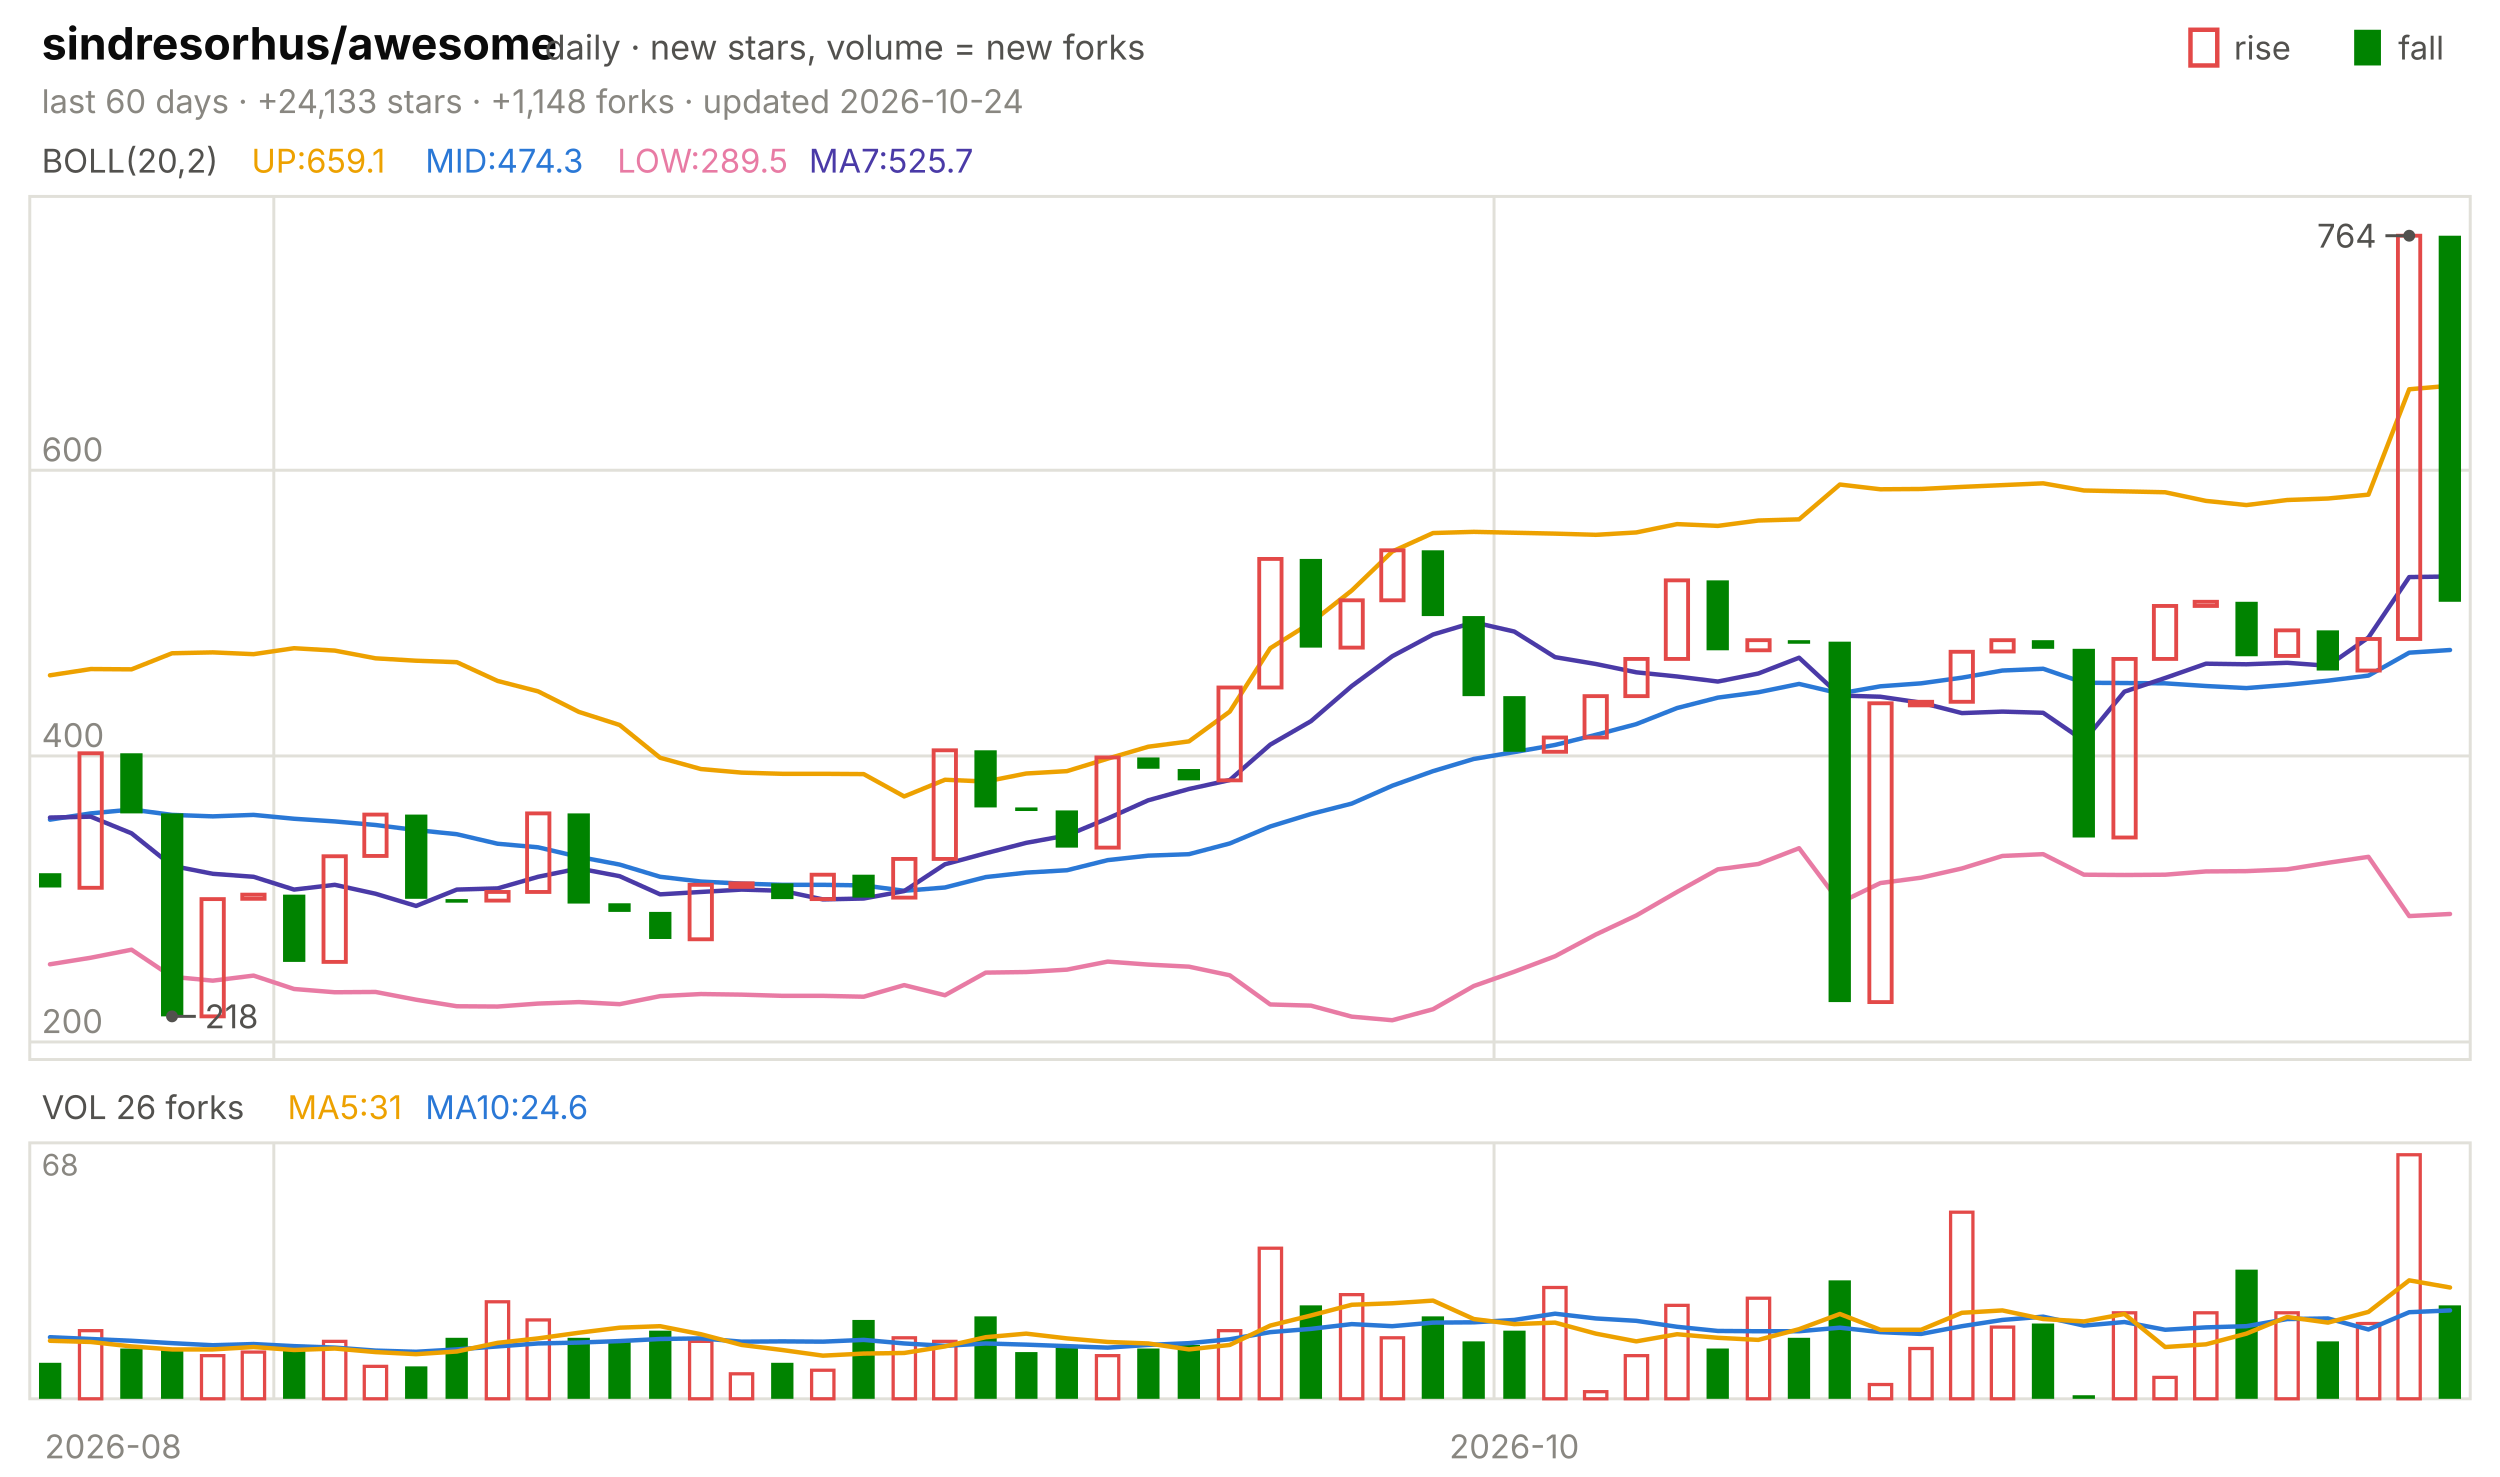
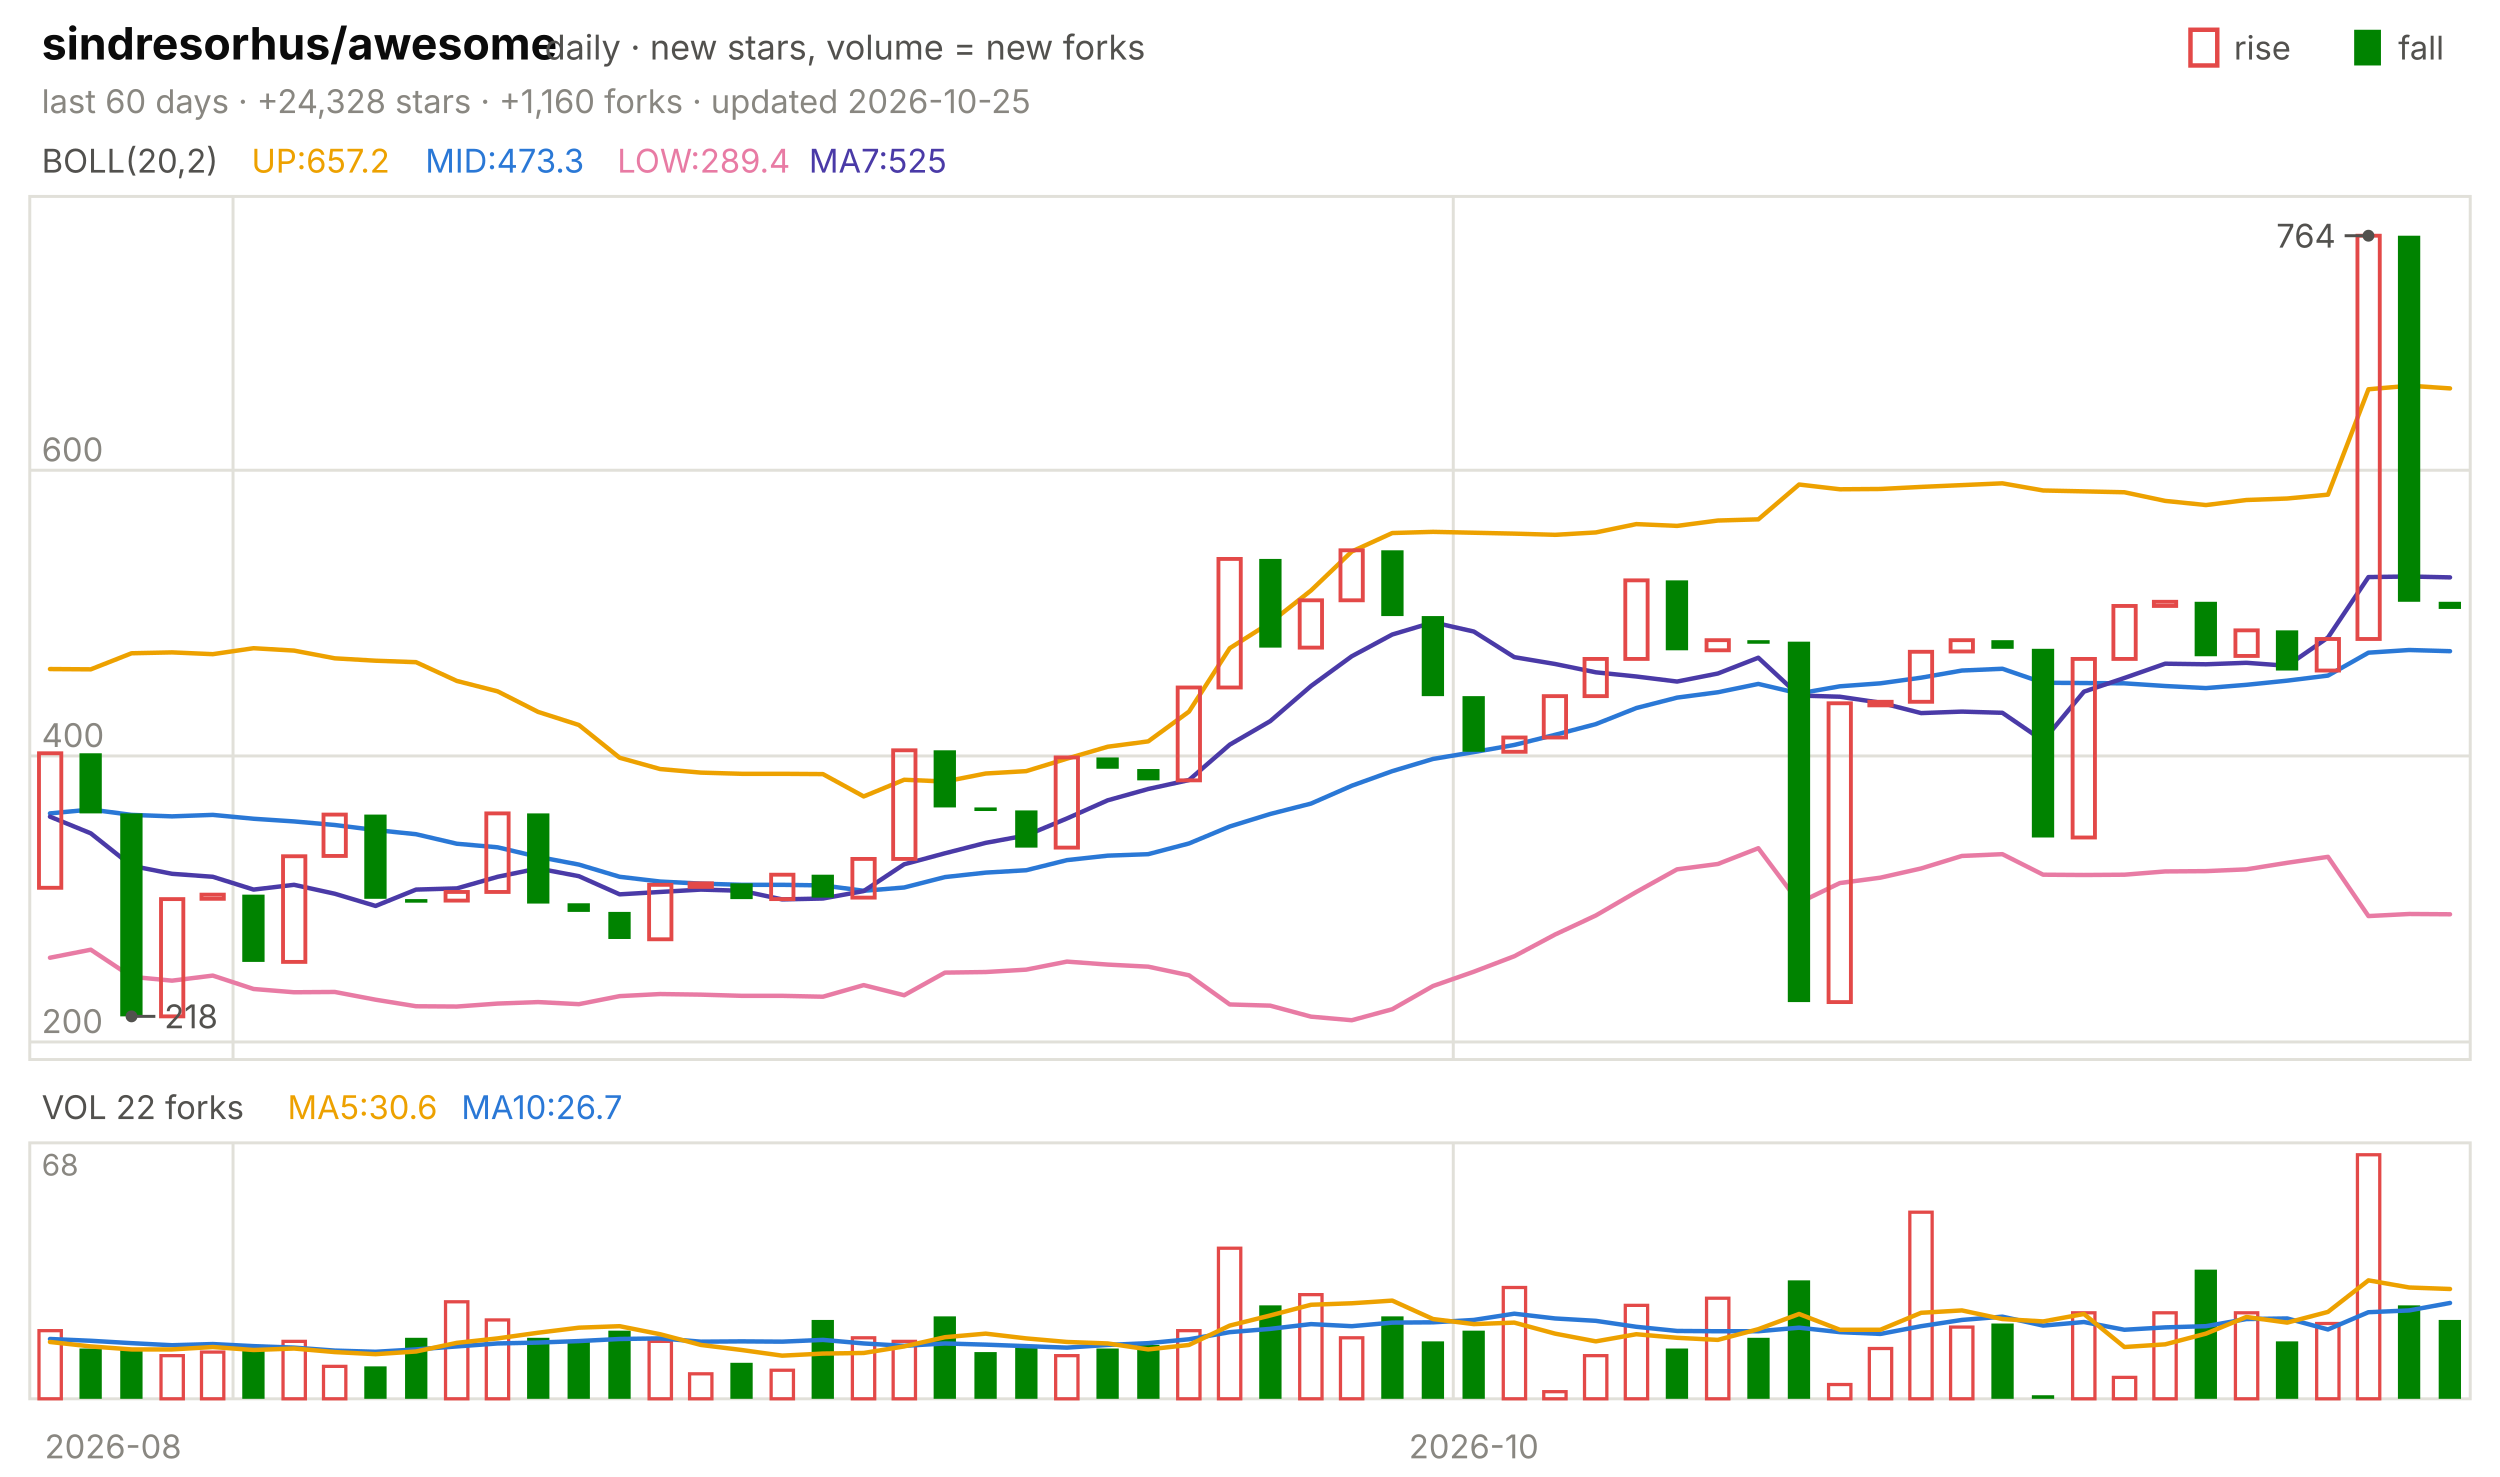
<svg xmlns="http://www.w3.org/2000/svg" viewBox="0 0 840 496" width="840" height="496" font-family="-apple-system,'Segoe UI',system-ui,sans-serif" role="img" aria-label="sindresorhus/awesome candlestick chart">
  <text x="14.0" y="20.0" font-size="15" fill="#0b0b0b" font-weight="650">sindresorhus/awesome</text>
  <text x="183.0" y="20.0" font-size="11.5" fill="#52514e">daily · new stars, volume = new forks</text>
  <text x="805.8" y="20.0" font-size="11.0" fill="#52514e">fall</text>
  <rect x="791" y="10" width="9" height="12" fill="#008300" />
  <text x="750.6" y="20.0" font-size="11.0" fill="#52514e">rise</text>
  <rect x="736" y="10" width="9" height="12" fill="none" stroke="#e34948" stroke-width="1.5" />
-   <text x="14.0" y="38.0" font-size="11.0" fill="#898781">last 60 days · +24,133 stars · +1,148 forks · updated 2026-10-24</text>
+   <text x="14.0" y="38.0" font-size="11.0" fill="#898781">last 60 days · +24,328 stars · +1,160 forks · updated 2026-10-25</text>
  <rect x="10" y="66" width="820" height="290" fill="none" stroke="#e1e0d9" />
  <rect x="10" y="384" width="820" height="86" fill="none" stroke="#e1e0d9" />
  <text x="38.0" y="490.0" font-size="11.0" fill="#898781" text-anchor="middle">2026-08</text>
-   <line x1="92.0" y1="66.0" x2="92.0" y2="356.0" stroke="#e1e0d9" stroke-width="1.0" />
-   <line x1="92.0" y1="384.0" x2="92.0" y2="470.0" stroke="#e1e0d9" stroke-width="1.0" />
-   <line x1="502.0" y1="66.0" x2="502.0" y2="356.0" stroke="#e1e0d9" stroke-width="1.0" />
-   <line x1="502.0" y1="384.0" x2="502.0" y2="470.0" stroke="#e1e0d9" stroke-width="1.0" />
-   <text x="508.8" y="490.0" font-size="11.0" fill="#898781" text-anchor="middle">2026-10</text>
+   <line x1="78.3" y1="66.0" x2="78.3" y2="356.0" stroke="#e1e0d9" stroke-width="1.0" />
+   <line x1="78.3" y1="384.0" x2="78.3" y2="470.0" stroke="#e1e0d9" stroke-width="1.0" />
+   <line x1="488.3" y1="66.0" x2="488.3" y2="356.0" stroke="#e1e0d9" stroke-width="1.0" />
+   <line x1="488.3" y1="384.0" x2="488.3" y2="470.0" stroke="#e1e0d9" stroke-width="1.0" />
+   <text x="495.2" y="490.0" font-size="11.0" fill="#898781" text-anchor="middle">2026-10</text>
  <text x="14.0" y="58.0" font-size="11.0" fill="#52514e">BOLL(20,2)</text>
-   <text x="84.5" y="58.0" font-size="11.0" fill="#eda100">UP:659.1</text>
-   <text x="142.9" y="58.0" font-size="11.0" fill="#2a78d6">MID:474.3</text>
-   <text x="207.4" y="58.0" font-size="11.0" fill="#e87ba4">LOW:289.5</text>
-   <text x="271.8" y="58.0" font-size="11.0" fill="#4a3aa7">MA7:525.7</text>
+   <text x="84.5" y="58.0" font-size="11.0" fill="#eda100">UP:657.2</text>
+   <text x="142.9" y="58.0" font-size="11.0" fill="#2a78d6">MID:473.3</text>
+   <text x="207.4" y="58.0" font-size="11.0" fill="#e87ba4">LOW:289.4</text>
+   <text x="271.8" y="58.0" font-size="11.0" fill="#4a3aa7">MA7:525</text>
  <line x1="10.0" y1="350.1" x2="830.0" y2="350.1" stroke="#e1e0d9" stroke-width="1.0" />
  <text x="14.0" y="347.1" font-size="11.0" fill="#898781">200</text>
  <line x1="10.0" y1="254.0" x2="830.0" y2="254.0" stroke="#e1e0d9" stroke-width="1.0" />
  <text x="14.0" y="251.0" font-size="11.0" fill="#898781">400</text>
  <line x1="10.0" y1="158.0" x2="830.0" y2="158.0" stroke="#e1e0d9" stroke-width="1.0" />
  <text x="14.0" y="155.0" font-size="11.0" fill="#898781">600</text>
-   <polyline points="16.8,226.9 30.5,224.8 44.2,224.9 57.8,219.5 71.5,219.2 85.2,219.8 98.8,217.8 112.5,218.6 126.2,221.2 139.8,222.0 153.5,222.5 167.2,228.8 180.8,232.3 194.5,239.2 208.2,243.6 221.8,254.6 235.5,258.4 249.2,259.6 262.8,260.0 276.5,260.0 290.2,260.1 303.8,267.6 317.5,262.0 331.2,262.6 344.8,259.9 358.5,259.1 372.2,254.9 385.8,250.9 399.5,249.1 413.2,239.1 426.8,217.8 440.5,209.2 454.2,198.4 467.8,185.3 481.5,179.1 495.2,178.7 508.8,179.0 522.5,179.3 536.2,179.7 549.8,178.9 563.5,176.1 577.2,176.7 590.8,174.9 604.5,174.5 618.2,162.8 631.8,164.4 645.5,164.3 659.2,163.6 672.8,163.0 686.5,162.4 700.2,164.8 713.8,165.1 727.5,165.4 741.2,168.3 754.8,169.7 768.5,168.0 782.2,167.5 795.8,166.2 809.5,130.8 823.2,129.6" fill="none" stroke="#eda100" stroke-width="1.5" stroke-linejoin="round" stroke-linecap="round" />
-   <polyline points="16.8,275.4 30.5,273.3 44.2,272.0 57.8,273.8 71.5,274.3 85.2,273.8 98.8,275.1 112.5,276.0 126.2,277.2 139.8,278.9 153.5,280.3 167.2,283.5 180.8,284.7 194.5,287.9 208.2,290.5 221.8,294.6 235.5,296.2 249.2,296.9 262.8,297.3 276.5,297.3 290.2,297.5 303.8,299.3 317.5,298.2 331.2,294.7 344.8,293.2 358.5,292.4 372.2,289.0 385.8,287.5 399.5,287.0 413.2,283.4 426.8,277.7 440.5,273.5 454.2,270.0 467.8,264.0 481.5,259.1 495.2,255.0 508.8,252.7 522.5,250.3 536.2,246.9 549.8,243.3 563.5,237.9 577.2,234.4 590.8,232.6 604.5,229.8 618.2,233.0 631.8,230.6 645.5,229.6 659.2,227.7 672.8,225.3 686.5,224.7 700.2,229.4 713.8,229.5 727.5,229.6 741.2,230.5 754.8,231.2 768.5,230.1 782.2,228.7 795.8,227.0 809.5,219.3 823.2,218.4" fill="none" stroke="#2a78d6" stroke-width="1.5" stroke-linejoin="round" stroke-linecap="round" />
-   <polyline points="16.8,324.0 30.5,321.8 44.2,319.1 57.8,328.2 71.5,329.5 85.2,327.8 98.8,332.3 112.5,333.4 126.2,333.3 139.8,335.9 153.5,338.1 167.2,338.2 180.8,337.2 194.5,336.7 208.2,337.4 221.8,334.7 235.5,334.0 249.2,334.2 262.8,334.6 276.5,334.6 290.2,334.9 303.8,331.0 317.5,334.4 331.2,326.8 344.8,326.6 358.5,325.8 372.2,323.1 385.8,324.1 399.5,324.8 413.2,327.7 426.8,337.5 440.5,337.9 454.2,341.6 467.8,342.8 481.5,339.1 495.2,331.3 508.8,326.5 522.5,321.3 536.2,314.0 549.8,307.6 563.5,299.7 577.2,292.1 590.8,290.3 604.5,285.0 618.2,303.3 631.8,296.7 645.5,294.9 659.2,291.8 672.8,287.6 686.5,287.0 700.2,293.9 713.8,294.0 727.5,293.9 741.2,292.8 754.8,292.7 768.5,292.1 782.2,289.9 795.8,287.9 809.5,307.8 823.2,307.1" fill="none" stroke="#e87ba4" stroke-width="1.5" stroke-linejoin="round" stroke-linecap="round" />
-   <polyline points="16.8,274.7 30.5,274.4 44.2,280.0 57.8,290.9 71.5,293.6 85.2,294.6 98.8,298.9 112.5,297.3 126.2,300.3 139.8,304.4 153.5,298.9 167.2,298.5 180.8,294.6 194.5,291.8 208.2,294.4 221.8,300.5 235.5,299.7 249.2,298.9 262.8,299.3 276.5,302.2 290.2,301.9 303.8,299.4 317.5,290.4 331.2,286.7 344.8,283.2 358.5,280.7 372.2,275.0 385.8,268.9 399.5,265.1 413.2,262.1 426.8,250.2 440.5,242.3 454.2,230.5 467.8,220.5 481.5,213.2 495.2,209.1 508.8,212.2 522.5,220.8 536.2,223.1 549.8,225.9 563.5,227.3 577.2,229.0 590.8,226.3 604.5,221.0 618.2,233.7 631.8,234.1 645.5,236.1 659.2,239.6 672.8,239.1 686.5,239.5 700.2,248.9 713.8,232.4 727.5,227.8 741.2,223.0 754.8,223.2 768.5,222.7 782.2,223.7 795.8,214.2 809.5,193.9 823.2,193.7" fill="none" stroke="#4a3aa7" stroke-width="1.5" stroke-linejoin="round" stroke-linecap="round" />
-   <rect x="13.1" y="293.4" width="7.5" height="4.8" fill="#008300" />
-   <rect x="26.7" y="253.1" width="7.5" height="45.2" fill="none" stroke="#e34948" stroke-width="1.3" />
-   <rect x="40.4" y="253.1" width="7.5" height="20.2" fill="#008300" />
-   <rect x="54.1" y="273.3" width="7.5" height="68.2" fill="#008300" />
-   <rect x="67.7" y="302.1" width="7.5" height="39.4" fill="none" stroke="#e34948" stroke-width="1.3" />
-   <rect x="81.4" y="300.6" width="7.5" height="1.4" fill="none" stroke="#e34948" stroke-width="1.3" />
-   <rect x="95.1" y="300.6" width="7.5" height="22.6" fill="#008300" />
-   <rect x="108.7" y="287.7" width="7.5" height="35.5" fill="none" stroke="#e34948" stroke-width="1.3" />
-   <rect x="122.4" y="273.7" width="7.5" height="13.9" fill="none" stroke="#e34948" stroke-width="1.3" />
-   <rect x="136.1" y="273.7" width="7.5" height="28.3" fill="#008300" />
-   <rect x="149.7" y="302.1" width="7.5" height="1.2" fill="#008300" />
-   <rect x="163.4" y="299.7" width="7.5" height="2.9" fill="none" stroke="#e34948" stroke-width="1.3" />
-   <rect x="177.1" y="273.3" width="7.5" height="26.4" fill="none" stroke="#e34948" stroke-width="1.3" />
-   <rect x="190.7" y="273.3" width="7.5" height="30.3" fill="#008300" />
-   <rect x="204.4" y="303.5" width="7.5" height="2.9" fill="#008300" />
-   <rect x="218.1" y="306.4" width="7.5" height="9.1" fill="#008300" />
-   <rect x="231.7" y="297.3" width="7.5" height="18.3" fill="none" stroke="#e34948" stroke-width="1.3" />
-   <rect x="245.4" y="296.8" width="7.5" height="1.2" fill="none" stroke="#e34948" stroke-width="1.3" />
-   <rect x="259.1" y="296.8" width="7.5" height="5.3" fill="#008300" />
-   <rect x="272.7" y="293.9" width="7.5" height="8.2" fill="none" stroke="#e34948" stroke-width="1.3" />
-   <rect x="286.4" y="293.9" width="7.5" height="7.7" fill="#008300" />
-   <rect x="300.1" y="288.6" width="7.5" height="13.0" fill="none" stroke="#e34948" stroke-width="1.3" />
-   <rect x="313.7" y="252.1" width="7.5" height="36.5" fill="none" stroke="#e34948" stroke-width="1.3" />
-   <rect x="327.4" y="252.1" width="7.5" height="19.2" fill="#008300" />
-   <rect x="341.1" y="271.3" width="7.5" height="1.2" fill="#008300" />
-   <rect x="354.7" y="272.3" width="7.5" height="12.5" fill="#008300" />
-   <rect x="368.4" y="254.5" width="7.5" height="30.3" fill="none" stroke="#e34948" stroke-width="1.3" />
-   <rect x="382.1" y="254.5" width="7.5" height="3.8" fill="#008300" />
-   <rect x="395.7" y="258.4" width="7.5" height="3.8" fill="#008300" />
-   <rect x="409.4" y="231.0" width="7.5" height="31.2" fill="none" stroke="#e34948" stroke-width="1.3" />
-   <rect x="423.1" y="187.8" width="7.5" height="43.2" fill="none" stroke="#e34948" stroke-width="1.3" />
-   <rect x="436.7" y="187.8" width="7.5" height="29.8" fill="#008300" />
-   <rect x="450.4" y="201.7" width="7.5" height="15.9" fill="none" stroke="#e34948" stroke-width="1.3" />
-   <rect x="464.1" y="184.9" width="7.5" height="16.8" fill="none" stroke="#e34948" stroke-width="1.3" />
-   <rect x="477.7" y="184.9" width="7.5" height="22.1" fill="#008300" />
-   <rect x="491.4" y="207.0" width="7.5" height="26.9" fill="#008300" />
-   <rect x="505.1" y="233.9" width="7.5" height="18.7" fill="#008300" />
-   <rect x="518.7" y="247.8" width="7.5" height="4.8" fill="none" stroke="#e34948" stroke-width="1.3" />
-   <rect x="532.4" y="233.9" width="7.5" height="13.9" fill="none" stroke="#e34948" stroke-width="1.3" />
-   <rect x="546.1" y="221.4" width="7.5" height="12.5" fill="none" stroke="#e34948" stroke-width="1.3" />
-   <rect x="559.7" y="195.0" width="7.5" height="26.4" fill="none" stroke="#e34948" stroke-width="1.3" />
-   <rect x="573.4" y="195.0" width="7.5" height="23.5" fill="#008300" />
-   <rect x="587.1" y="215.1" width="7.5" height="3.4" fill="none" stroke="#e34948" stroke-width="1.3" />
-   <rect x="600.7" y="215.1" width="7.5" height="1.2" fill="#008300" />
-   <rect x="614.4" y="215.6" width="7.5" height="121.1" fill="#008300" />
-   <rect x="628.1" y="236.3" width="7.5" height="100.4" fill="none" stroke="#e34948" stroke-width="1.3" />
-   <rect x="641.7" y="235.8" width="7.5" height="1.2" fill="none" stroke="#e34948" stroke-width="1.3" />
-   <rect x="655.4" y="219.0" width="7.5" height="16.8" fill="none" stroke="#e34948" stroke-width="1.3" />
-   <rect x="669.1" y="215.1" width="7.5" height="3.8" fill="none" stroke="#e34948" stroke-width="1.3" />
-   <rect x="682.7" y="215.1" width="7.5" height="2.9" fill="#008300" />
-   <rect x="696.4" y="218.0" width="7.5" height="63.4" fill="#008300" />
-   <rect x="710.1" y="221.4" width="7.5" height="60.0" fill="none" stroke="#e34948" stroke-width="1.3" />
-   <rect x="723.7" y="203.6" width="7.5" height="17.8" fill="none" stroke="#e34948" stroke-width="1.3" />
-   <rect x="737.4" y="202.2" width="7.5" height="1.4" fill="none" stroke="#e34948" stroke-width="1.3" />
-   <rect x="751.1" y="202.2" width="7.5" height="18.3" fill="#008300" />
-   <rect x="764.7" y="211.8" width="7.5" height="8.6" fill="none" stroke="#e34948" stroke-width="1.3" />
-   <rect x="778.4" y="211.8" width="7.5" height="13.5" fill="#008300" />
-   <rect x="792.1" y="214.7" width="7.5" height="10.6" fill="none" stroke="#e34948" stroke-width="1.3" />
-   <rect x="805.7" y="79.2" width="7.5" height="135.5" fill="none" stroke="#e34948" stroke-width="1.3" />
-   <rect x="819.4" y="79.2" width="7.5" height="123.0" fill="#008300" />
-   <circle cx="809.5" cy="79.2" r="2" fill="#52514e" />
-   <line x1="809.5" y1="79.2" x2="801.5" y2="79.2" stroke="#52514e" stroke-width="1.0" />
-   <text x="798.5" y="83.2" font-size="11.0" fill="#52514e" text-anchor="end">764</text>
-   <circle cx="57.8" cy="341.5" r="2" fill="#52514e" />
-   <line x1="57.8" y1="341.5" x2="65.8" y2="341.5" stroke="#52514e" stroke-width="1.0" />
-   <text x="68.8" y="345.5" font-size="11.0" fill="#52514e">218</text>
-   <text x="14.0" y="376.0" font-size="11.0" fill="#52514e">VOL 26 forks</text>
-   <text x="96.6" y="376.0" font-size="11.0" fill="#eda100">MA5:31</text>
-   <text x="142.9" y="376.0" font-size="11.0" fill="#2a78d6">MA10:24.6</text>
+   <polyline points="16.8,224.8 30.5,224.9 44.2,219.5 57.8,219.2 71.5,219.8 85.2,217.8 98.8,218.6 112.5,221.2 126.2,222.0 139.8,222.5 153.5,228.8 167.2,232.3 180.8,239.2 194.5,243.6 208.2,254.6 221.8,258.4 235.5,259.6 249.2,260.0 262.8,260.0 276.5,260.1 290.2,267.6 303.8,262.0 317.5,262.6 331.2,259.9 344.8,259.1 358.5,254.9 372.2,250.9 385.8,249.1 399.5,239.1 413.2,217.8 426.8,209.2 440.5,198.4 454.2,185.3 467.8,179.1 481.5,178.7 495.2,179.0 508.8,179.3 522.5,179.7 536.2,178.9 549.8,176.1 563.5,176.7 577.2,174.9 590.8,174.5 604.5,162.8 618.2,164.4 631.8,164.3 645.5,163.6 659.2,163.0 672.8,162.4 686.5,164.8 700.2,165.1 713.8,165.4 727.5,168.3 741.2,169.7 754.8,168.0 768.5,167.5 782.2,166.2 795.8,130.8 809.5,129.6 823.2,130.5" fill="none" stroke="#eda100" stroke-width="1.5" stroke-linejoin="round" stroke-linecap="round" />
+   <polyline points="16.8,273.3 30.5,272.0 44.2,273.8 57.8,274.3 71.5,273.8 85.2,275.1 98.8,276.0 112.5,277.2 126.2,278.9 139.8,280.3 153.5,283.5 167.2,284.7 180.8,287.9 194.5,290.5 208.2,294.6 221.8,296.2 235.5,296.9 249.2,297.3 262.8,297.3 276.5,297.5 290.2,299.3 303.8,298.2 317.5,294.7 331.2,293.2 344.8,292.4 358.5,289.0 372.2,287.5 385.8,287.0 399.5,283.4 413.2,277.7 426.8,273.5 440.5,270.0 454.2,264.0 467.8,259.1 481.5,255.0 495.2,252.7 508.8,250.3 522.5,246.9 536.2,243.3 549.8,237.9 563.5,234.4 577.2,232.6 590.8,229.8 604.5,233.0 618.2,230.6 631.8,229.6 645.5,227.7 659.2,225.3 672.8,224.7 686.5,229.4 700.2,229.5 713.8,229.6 727.5,230.5 741.2,231.2 754.8,230.1 768.5,228.7 782.2,227.0 795.8,219.3 809.5,218.4 823.2,218.8" fill="none" stroke="#2a78d6" stroke-width="1.5" stroke-linejoin="round" stroke-linecap="round" />
+   <polyline points="16.8,321.8 30.5,319.1 44.2,328.2 57.8,329.5 71.5,327.8 85.2,332.3 98.8,333.4 112.5,333.3 126.2,335.9 139.8,338.1 153.5,338.2 167.2,337.2 180.8,336.7 194.5,337.4 208.2,334.7 221.8,334.0 235.5,334.2 249.2,334.6 262.8,334.6 276.5,334.9 290.2,331.0 303.8,334.4 317.5,326.8 331.2,326.6 344.8,325.8 358.5,323.1 372.2,324.1 385.8,324.8 399.5,327.7 413.2,337.5 426.8,337.9 440.5,341.6 454.2,342.8 467.8,339.1 481.5,331.3 495.2,326.5 508.8,321.3 522.5,314.0 536.2,307.6 549.8,299.7 563.5,292.1 577.2,290.3 590.8,285.0 604.5,303.3 618.2,296.7 631.8,294.9 645.5,291.8 659.2,287.6 672.8,287.0 686.5,293.9 700.2,294.0 713.8,293.9 727.5,292.8 741.2,292.7 754.8,292.1 768.5,289.9 782.2,287.9 795.8,307.8 809.5,307.1 823.2,307.2" fill="none" stroke="#e87ba4" stroke-width="1.5" stroke-linejoin="round" stroke-linecap="round" />
+   <polyline points="16.8,274.4 30.5,280.0 44.2,290.9 57.8,293.6 71.5,294.6 85.2,298.9 98.8,297.3 112.5,300.3 126.2,304.4 139.8,298.9 153.5,298.5 167.2,294.6 180.8,291.8 194.5,294.4 208.2,300.5 221.8,299.7 235.5,298.9 249.2,299.3 262.8,302.2 276.5,301.9 290.2,299.4 303.8,290.4 317.5,286.7 331.2,283.2 344.8,280.7 358.5,275.0 372.2,268.9 385.8,265.1 399.5,262.1 413.2,250.2 426.8,242.3 440.5,230.5 454.2,220.5 467.8,213.2 481.5,209.1 495.2,212.2 508.8,220.8 522.5,223.1 536.2,225.9 549.8,227.3 563.5,229.0 577.2,226.3 590.8,221.0 604.5,233.7 618.2,234.1 631.8,236.1 645.5,239.6 659.2,239.1 672.8,239.5 686.5,248.9 700.2,232.4 713.8,227.8 727.5,223.0 741.2,223.2 754.8,222.7 768.5,223.7 782.2,214.2 795.8,193.9 809.5,193.7 823.2,194.0" fill="none" stroke="#4a3aa7" stroke-width="1.5" stroke-linejoin="round" stroke-linecap="round" />
+   <rect x="13.1" y="253.1" width="7.5" height="45.2" fill="none" stroke="#e34948" stroke-width="1.3" />
+   <rect x="26.7" y="253.1" width="7.5" height="20.2" fill="#008300" />
+   <rect x="40.4" y="273.3" width="7.5" height="68.2" fill="#008300" />
+   <rect x="54.1" y="302.1" width="7.5" height="39.4" fill="none" stroke="#e34948" stroke-width="1.3" />
+   <rect x="67.7" y="300.6" width="7.5" height="1.4" fill="none" stroke="#e34948" stroke-width="1.3" />
+   <rect x="81.4" y="300.6" width="7.5" height="22.6" fill="#008300" />
+   <rect x="95.1" y="287.7" width="7.5" height="35.5" fill="none" stroke="#e34948" stroke-width="1.3" />
+   <rect x="108.7" y="273.7" width="7.5" height="13.9" fill="none" stroke="#e34948" stroke-width="1.3" />
+   <rect x="122.4" y="273.7" width="7.5" height="28.3" fill="#008300" />
+   <rect x="136.1" y="302.1" width="7.5" height="1.2" fill="#008300" />
+   <rect x="149.7" y="299.7" width="7.5" height="2.9" fill="none" stroke="#e34948" stroke-width="1.3" />
+   <rect x="163.4" y="273.3" width="7.5" height="26.4" fill="none" stroke="#e34948" stroke-width="1.3" />
+   <rect x="177.1" y="273.3" width="7.5" height="30.3" fill="#008300" />
+   <rect x="190.7" y="303.5" width="7.5" height="2.9" fill="#008300" />
+   <rect x="204.4" y="306.4" width="7.5" height="9.1" fill="#008300" />
+   <rect x="218.1" y="297.3" width="7.5" height="18.3" fill="none" stroke="#e34948" stroke-width="1.3" />
+   <rect x="231.7" y="296.8" width="7.5" height="1.2" fill="none" stroke="#e34948" stroke-width="1.3" />
+   <rect x="245.4" y="296.8" width="7.5" height="5.3" fill="#008300" />
+   <rect x="259.1" y="293.9" width="7.5" height="8.2" fill="none" stroke="#e34948" stroke-width="1.3" />
+   <rect x="272.7" y="293.9" width="7.5" height="7.7" fill="#008300" />
+   <rect x="286.4" y="288.6" width="7.5" height="13.0" fill="none" stroke="#e34948" stroke-width="1.3" />
+   <rect x="300.1" y="252.1" width="7.5" height="36.5" fill="none" stroke="#e34948" stroke-width="1.3" />
+   <rect x="313.7" y="252.1" width="7.5" height="19.2" fill="#008300" />
+   <rect x="327.4" y="271.3" width="7.5" height="1.2" fill="#008300" />
+   <rect x="341.1" y="272.3" width="7.5" height="12.5" fill="#008300" />
+   <rect x="354.7" y="254.5" width="7.5" height="30.3" fill="none" stroke="#e34948" stroke-width="1.3" />
+   <rect x="368.4" y="254.5" width="7.5" height="3.8" fill="#008300" />
+   <rect x="382.1" y="258.4" width="7.5" height="3.8" fill="#008300" />
+   <rect x="395.7" y="231.0" width="7.5" height="31.2" fill="none" stroke="#e34948" stroke-width="1.3" />
+   <rect x="409.4" y="187.8" width="7.5" height="43.2" fill="none" stroke="#e34948" stroke-width="1.3" />
+   <rect x="423.1" y="187.8" width="7.5" height="29.8" fill="#008300" />
+   <rect x="436.7" y="201.7" width="7.5" height="15.9" fill="none" stroke="#e34948" stroke-width="1.3" />
+   <rect x="450.4" y="184.9" width="7.5" height="16.8" fill="none" stroke="#e34948" stroke-width="1.3" />
+   <rect x="464.1" y="184.9" width="7.5" height="22.1" fill="#008300" />
+   <rect x="477.7" y="207.0" width="7.5" height="26.9" fill="#008300" />
+   <rect x="491.4" y="233.9" width="7.5" height="18.7" fill="#008300" />
+   <rect x="505.1" y="247.8" width="7.5" height="4.8" fill="none" stroke="#e34948" stroke-width="1.3" />
+   <rect x="518.7" y="233.9" width="7.5" height="13.9" fill="none" stroke="#e34948" stroke-width="1.3" />
+   <rect x="532.4" y="221.4" width="7.5" height="12.5" fill="none" stroke="#e34948" stroke-width="1.3" />
+   <rect x="546.1" y="195.0" width="7.5" height="26.4" fill="none" stroke="#e34948" stroke-width="1.3" />
+   <rect x="559.7" y="195.0" width="7.5" height="23.5" fill="#008300" />
+   <rect x="573.4" y="215.1" width="7.5" height="3.4" fill="none" stroke="#e34948" stroke-width="1.3" />
+   <rect x="587.1" y="215.1" width="7.5" height="1.2" fill="#008300" />
+   <rect x="600.7" y="215.6" width="7.5" height="121.1" fill="#008300" />
+   <rect x="614.4" y="236.3" width="7.5" height="100.4" fill="none" stroke="#e34948" stroke-width="1.3" />
+   <rect x="628.1" y="235.8" width="7.5" height="1.2" fill="none" stroke="#e34948" stroke-width="1.3" />
+   <rect x="641.7" y="219.0" width="7.5" height="16.8" fill="none" stroke="#e34948" stroke-width="1.3" />
+   <rect x="655.4" y="215.1" width="7.5" height="3.8" fill="none" stroke="#e34948" stroke-width="1.3" />
+   <rect x="669.1" y="215.1" width="7.5" height="2.9" fill="#008300" />
+   <rect x="682.7" y="218.0" width="7.5" height="63.4" fill="#008300" />
+   <rect x="696.4" y="221.4" width="7.5" height="60.0" fill="none" stroke="#e34948" stroke-width="1.3" />
+   <rect x="710.1" y="203.6" width="7.5" height="17.8" fill="none" stroke="#e34948" stroke-width="1.3" />
+   <rect x="723.7" y="202.2" width="7.5" height="1.4" fill="none" stroke="#e34948" stroke-width="1.3" />
+   <rect x="737.4" y="202.2" width="7.5" height="18.3" fill="#008300" />
+   <rect x="751.1" y="211.8" width="7.5" height="8.6" fill="none" stroke="#e34948" stroke-width="1.3" />
+   <rect x="764.7" y="211.8" width="7.5" height="13.5" fill="#008300" />
+   <rect x="778.4" y="214.7" width="7.5" height="10.6" fill="none" stroke="#e34948" stroke-width="1.3" />
+   <rect x="792.1" y="79.2" width="7.5" height="135.5" fill="none" stroke="#e34948" stroke-width="1.3" />
+   <rect x="805.7" y="79.2" width="7.5" height="123.0" fill="#008300" />
+   <rect x="819.4" y="202.2" width="7.5" height="2.4" fill="#008300" />
+   <circle cx="795.8" cy="79.2" r="2" fill="#52514e" />
+   <line x1="795.8" y1="79.2" x2="787.8" y2="79.2" stroke="#52514e" stroke-width="1.0" />
+   <text x="784.8" y="83.2" font-size="11.0" fill="#52514e" text-anchor="end">764</text>
+   <circle cx="44.2" cy="341.5" r="2" fill="#52514e" />
+   <line x1="44.2" y1="341.5" x2="52.2" y2="341.5" stroke="#52514e" stroke-width="1.0" />
+   <text x="55.2" y="345.5" font-size="11.0" fill="#52514e">218</text>
+   <text x="14.0" y="376.0" font-size="11.0" fill="#52514e">VOL 22 forks</text>
+   <text x="96.6" y="376.0" font-size="11.0" fill="#eda100">MA5:30.6</text>
+   <text x="155.0" y="376.0" font-size="11.0" fill="#2a78d6">MA10:26.7</text>
  <text x="14.0" y="395.0" font-size="10" fill="#898781">68</text>
-   <rect x="13.1" y="457.9" width="7.5" height="12.1" fill="#008300" />
-   <rect x="26.7" y="447.1" width="7.5" height="22.9" fill="none" stroke="#e34948" stroke-width="1.1" />
+   <rect x="13.1" y="447.1" width="7.5" height="22.9" fill="none" stroke="#e34948" stroke-width="1.1" />
+   <rect x="26.7" y="453.1" width="7.5" height="16.9" fill="#008300" />
  <rect x="40.4" y="453.1" width="7.5" height="16.9" fill="#008300" />
-   <rect x="54.1" y="453.1" width="7.5" height="16.9" fill="#008300" />
-   <rect x="67.7" y="455.5" width="7.5" height="14.5" fill="none" stroke="#e34948" stroke-width="1.1" />
-   <rect x="81.4" y="454.3" width="7.5" height="15.7" fill="none" stroke="#e34948" stroke-width="1.1" />
-   <rect x="95.1" y="451.9" width="7.5" height="18.1" fill="#008300" />
-   <rect x="108.7" y="450.7" width="7.5" height="19.3" fill="none" stroke="#e34948" stroke-width="1.1" />
-   <rect x="122.4" y="459.1" width="7.5" height="10.9" fill="none" stroke="#e34948" stroke-width="1.1" />
-   <rect x="136.1" y="459.1" width="7.5" height="10.9" fill="#008300" />
-   <rect x="149.7" y="449.5" width="7.5" height="20.5" fill="#008300" />
-   <rect x="163.4" y="437.4" width="7.5" height="32.6" fill="none" stroke="#e34948" stroke-width="1.1" />
-   <rect x="177.1" y="443.5" width="7.5" height="26.5" fill="none" stroke="#e34948" stroke-width="1.1" />
-   <rect x="190.7" y="449.5" width="7.5" height="20.5" fill="#008300" />
-   <rect x="204.4" y="450.7" width="7.5" height="19.3" fill="#008300" />
-   <rect x="218.1" y="447.1" width="7.5" height="22.9" fill="#008300" />
-   <rect x="231.7" y="450.7" width="7.5" height="19.3" fill="none" stroke="#e34948" stroke-width="1.1" />
-   <rect x="245.4" y="461.6" width="7.5" height="8.4" fill="none" stroke="#e34948" stroke-width="1.1" />
-   <rect x="259.1" y="457.9" width="7.5" height="12.1" fill="#008300" />
-   <rect x="272.7" y="460.4" width="7.5" height="9.6" fill="none" stroke="#e34948" stroke-width="1.1" />
-   <rect x="286.4" y="443.5" width="7.5" height="26.5" fill="#008300" />
-   <rect x="300.1" y="449.5" width="7.5" height="20.5" fill="none" stroke="#e34948" stroke-width="1.1" />
-   <rect x="313.7" y="450.7" width="7.5" height="19.3" fill="none" stroke="#e34948" stroke-width="1.1" />
-   <rect x="327.4" y="442.3" width="7.5" height="27.7" fill="#008300" />
-   <rect x="341.1" y="454.3" width="7.5" height="15.7" fill="#008300" />
-   <rect x="354.7" y="451.9" width="7.5" height="18.1" fill="#008300" />
-   <rect x="368.4" y="455.5" width="7.5" height="14.5" fill="none" stroke="#e34948" stroke-width="1.1" />
-   <rect x="382.1" y="453.1" width="7.5" height="16.9" fill="#008300" />
-   <rect x="395.7" y="451.9" width="7.5" height="18.1" fill="#008300" />
-   <rect x="409.4" y="447.1" width="7.5" height="22.9" fill="none" stroke="#e34948" stroke-width="1.1" />
-   <rect x="423.1" y="419.4" width="7.5" height="50.6" fill="none" stroke="#e34948" stroke-width="1.1" />
-   <rect x="436.7" y="438.6" width="7.5" height="31.4" fill="#008300" />
-   <rect x="450.4" y="435.0" width="7.5" height="35.0" fill="none" stroke="#e34948" stroke-width="1.1" />
-   <rect x="464.1" y="449.5" width="7.5" height="20.5" fill="none" stroke="#e34948" stroke-width="1.1" />
-   <rect x="477.7" y="442.3" width="7.5" height="27.7" fill="#008300" />
-   <rect x="491.4" y="450.7" width="7.5" height="19.3" fill="#008300" />
-   <rect x="505.1" y="447.1" width="7.5" height="22.9" fill="#008300" />
-   <rect x="518.7" y="432.6" width="7.5" height="37.4" fill="none" stroke="#e34948" stroke-width="1.1" />
-   <rect x="532.4" y="467.6" width="7.5" height="2.4" fill="none" stroke="#e34948" stroke-width="1.1" />
-   <rect x="546.1" y="455.5" width="7.5" height="14.5" fill="none" stroke="#e34948" stroke-width="1.1" />
-   <rect x="559.7" y="438.6" width="7.5" height="31.4" fill="none" stroke="#e34948" stroke-width="1.1" />
-   <rect x="573.4" y="453.1" width="7.5" height="16.9" fill="#008300" />
-   <rect x="587.1" y="436.2" width="7.5" height="33.8" fill="none" stroke="#e34948" stroke-width="1.1" />
-   <rect x="600.7" y="449.5" width="7.5" height="20.5" fill="#008300" />
-   <rect x="614.4" y="430.2" width="7.5" height="39.8" fill="#008300" />
-   <rect x="628.1" y="465.2" width="7.5" height="4.8" fill="none" stroke="#e34948" stroke-width="1.1" />
-   <rect x="641.7" y="453.1" width="7.5" height="16.9" fill="none" stroke="#e34948" stroke-width="1.1" />
-   <rect x="655.4" y="407.3" width="7.5" height="62.7" fill="none" stroke="#e34948" stroke-width="1.1" />
-   <rect x="669.1" y="445.9" width="7.5" height="24.1" fill="none" stroke="#e34948" stroke-width="1.1" />
-   <rect x="682.7" y="444.7" width="7.5" height="25.3" fill="#008300" />
-   <rect x="696.4" y="468.8" width="7.5" height="1.2" fill="#008300" />
-   <rect x="710.1" y="441.1" width="7.5" height="28.9" fill="none" stroke="#e34948" stroke-width="1.1" />
-   <rect x="723.7" y="462.8" width="7.5" height="7.2" fill="none" stroke="#e34948" stroke-width="1.1" />
-   <rect x="737.4" y="441.1" width="7.5" height="28.9" fill="none" stroke="#e34948" stroke-width="1.1" />
-   <rect x="751.1" y="426.6" width="7.5" height="43.4" fill="#008300" />
-   <rect x="764.7" y="441.1" width="7.5" height="28.9" fill="none" stroke="#e34948" stroke-width="1.1" />
-   <rect x="778.4" y="450.7" width="7.5" height="19.3" fill="#008300" />
-   <rect x="792.1" y="444.7" width="7.5" height="25.3" fill="none" stroke="#e34948" stroke-width="1.1" />
-   <rect x="805.7" y="388.0" width="7.5" height="82.0" fill="none" stroke="#e34948" stroke-width="1.1" />
-   <rect x="819.4" y="438.6" width="7.5" height="31.4" fill="#008300" />
-   <polyline points="16.8,449.3 30.5,449.9 44.2,450.5 57.8,451.3 71.5,452.0 85.2,451.6 98.8,452.3 112.5,452.8 126.2,453.8 139.8,454.2 153.5,453.4 167.2,452.4 180.8,451.4 194.5,451.1 208.2,450.6 221.8,449.9 235.5,449.7 249.2,450.8 262.8,450.7 276.5,450.8 290.2,450.2 303.8,451.4 317.5,452.2 331.2,451.4 344.8,451.8 358.5,452.3 372.2,452.8 385.8,451.9 399.5,451.3 413.2,450.0 426.8,447.6 440.5,446.5 454.2,444.9 467.8,445.6 481.5,444.4 495.2,444.3 508.8,443.5 522.5,441.4 536.2,443.0 549.8,443.8 563.5,445.8 577.2,447.2 590.8,447.3 604.5,447.3 618.2,446.1 631.8,447.6 645.5,448.2 659.2,445.6 672.8,443.5 686.5,442.4 700.2,445.4 713.8,444.2 727.5,446.8 741.2,446.0 754.8,445.6 768.5,443.2 782.2,443.0 795.8,446.7 809.5,440.9 823.2,440.3" fill="none" stroke="#2a78d6" stroke-width="1.5" stroke-linejoin="round" stroke-linecap="round" />
-   <polyline points="16.8,450.5 30.5,450.9 44.2,452.4 57.8,453.4 71.5,453.4 85.2,452.6 98.8,453.6 112.5,453.1 126.2,454.3 139.8,455.0 153.5,454.1 167.2,451.2 180.8,449.7 194.5,447.8 208.2,446.1 221.8,445.6 235.5,448.3 249.2,451.9 262.8,453.6 276.5,455.5 290.2,454.8 303.8,454.6 317.5,452.4 331.2,449.3 344.8,448.1 358.5,449.7 372.2,450.9 385.8,451.4 399.5,453.4 413.2,451.9 426.8,445.4 440.5,442.0 454.2,438.4 467.8,437.9 481.5,437.0 495.2,443.2 508.8,444.9 522.5,444.4 536.2,448.1 549.8,450.7 563.5,448.3 577.2,449.5 590.8,450.2 604.5,446.6 618.2,441.5 631.8,446.8 645.5,446.8 659.2,441.1 672.8,440.3 686.5,443.2 700.2,444.0 713.8,441.5 727.5,452.6 741.2,451.7 754.8,448.1 768.5,442.5 782.2,444.4 795.8,440.8 809.5,430.2 823.2,432.6" fill="none" stroke="#eda100" stroke-width="1.5" stroke-linejoin="round" stroke-linecap="round" />
+   <rect x="54.1" y="455.5" width="7.5" height="14.5" fill="none" stroke="#e34948" stroke-width="1.1" />
+   <rect x="67.7" y="454.3" width="7.5" height="15.7" fill="none" stroke="#e34948" stroke-width="1.1" />
+   <rect x="81.4" y="451.9" width="7.5" height="18.1" fill="#008300" />
+   <rect x="95.1" y="450.7" width="7.5" height="19.3" fill="none" stroke="#e34948" stroke-width="1.1" />
+   <rect x="108.7" y="459.1" width="7.5" height="10.9" fill="none" stroke="#e34948" stroke-width="1.1" />
+   <rect x="122.4" y="459.1" width="7.5" height="10.9" fill="#008300" />
+   <rect x="136.1" y="449.5" width="7.5" height="20.5" fill="#008300" />
+   <rect x="149.7" y="437.4" width="7.5" height="32.6" fill="none" stroke="#e34948" stroke-width="1.1" />
+   <rect x="163.4" y="443.5" width="7.5" height="26.5" fill="none" stroke="#e34948" stroke-width="1.1" />
+   <rect x="177.1" y="449.5" width="7.5" height="20.5" fill="#008300" />
+   <rect x="190.7" y="450.7" width="7.5" height="19.3" fill="#008300" />
+   <rect x="204.4" y="447.1" width="7.5" height="22.9" fill="#008300" />
+   <rect x="218.1" y="450.7" width="7.5" height="19.3" fill="none" stroke="#e34948" stroke-width="1.1" />
+   <rect x="231.7" y="461.6" width="7.5" height="8.4" fill="none" stroke="#e34948" stroke-width="1.1" />
+   <rect x="245.4" y="457.9" width="7.5" height="12.1" fill="#008300" />
+   <rect x="259.1" y="460.4" width="7.5" height="9.6" fill="none" stroke="#e34948" stroke-width="1.1" />
+   <rect x="272.7" y="443.5" width="7.5" height="26.5" fill="#008300" />
+   <rect x="286.4" y="449.5" width="7.5" height="20.5" fill="none" stroke="#e34948" stroke-width="1.1" />
+   <rect x="300.1" y="450.7" width="7.5" height="19.3" fill="none" stroke="#e34948" stroke-width="1.1" />
+   <rect x="313.7" y="442.3" width="7.5" height="27.7" fill="#008300" />
+   <rect x="327.4" y="454.3" width="7.5" height="15.7" fill="#008300" />
+   <rect x="341.1" y="451.9" width="7.5" height="18.1" fill="#008300" />
+   <rect x="354.7" y="455.5" width="7.5" height="14.5" fill="none" stroke="#e34948" stroke-width="1.1" />
+   <rect x="368.4" y="453.1" width="7.5" height="16.9" fill="#008300" />
+   <rect x="382.1" y="451.9" width="7.5" height="18.1" fill="#008300" />
+   <rect x="395.7" y="447.1" width="7.5" height="22.9" fill="none" stroke="#e34948" stroke-width="1.1" />
+   <rect x="409.4" y="419.4" width="7.5" height="50.6" fill="none" stroke="#e34948" stroke-width="1.1" />
+   <rect x="423.1" y="438.6" width="7.5" height="31.4" fill="#008300" />
+   <rect x="436.7" y="435.0" width="7.5" height="35.0" fill="none" stroke="#e34948" stroke-width="1.1" />
+   <rect x="450.4" y="449.5" width="7.5" height="20.5" fill="none" stroke="#e34948" stroke-width="1.1" />
+   <rect x="464.1" y="442.3" width="7.5" height="27.7" fill="#008300" />
+   <rect x="477.7" y="450.7" width="7.5" height="19.3" fill="#008300" />
+   <rect x="491.4" y="447.1" width="7.5" height="22.9" fill="#008300" />
+   <rect x="505.1" y="432.6" width="7.5" height="37.4" fill="none" stroke="#e34948" stroke-width="1.1" />
+   <rect x="518.7" y="467.6" width="7.5" height="2.4" fill="none" stroke="#e34948" stroke-width="1.1" />
+   <rect x="532.4" y="455.5" width="7.5" height="14.5" fill="none" stroke="#e34948" stroke-width="1.1" />
+   <rect x="546.1" y="438.6" width="7.5" height="31.4" fill="none" stroke="#e34948" stroke-width="1.1" />
+   <rect x="559.7" y="453.1" width="7.5" height="16.9" fill="#008300" />
+   <rect x="573.4" y="436.2" width="7.5" height="33.8" fill="none" stroke="#e34948" stroke-width="1.1" />
+   <rect x="587.1" y="449.5" width="7.5" height="20.5" fill="#008300" />
+   <rect x="600.7" y="430.2" width="7.5" height="39.8" fill="#008300" />
+   <rect x="614.4" y="465.2" width="7.5" height="4.8" fill="none" stroke="#e34948" stroke-width="1.1" />
+   <rect x="628.1" y="453.1" width="7.5" height="16.9" fill="none" stroke="#e34948" stroke-width="1.1" />
+   <rect x="641.7" y="407.3" width="7.5" height="62.7" fill="none" stroke="#e34948" stroke-width="1.1" />
+   <rect x="655.4" y="445.9" width="7.5" height="24.1" fill="none" stroke="#e34948" stroke-width="1.1" />
+   <rect x="669.1" y="444.7" width="7.5" height="25.3" fill="#008300" />
+   <rect x="682.7" y="468.8" width="7.5" height="1.2" fill="#008300" />
+   <rect x="696.4" y="441.1" width="7.5" height="28.9" fill="none" stroke="#e34948" stroke-width="1.1" />
+   <rect x="710.1" y="462.8" width="7.5" height="7.2" fill="none" stroke="#e34948" stroke-width="1.1" />
+   <rect x="723.7" y="441.1" width="7.5" height="28.9" fill="none" stroke="#e34948" stroke-width="1.1" />
+   <rect x="737.4" y="426.6" width="7.5" height="43.4" fill="#008300" />
+   <rect x="751.1" y="441.1" width="7.5" height="28.9" fill="none" stroke="#e34948" stroke-width="1.1" />
+   <rect x="764.7" y="450.7" width="7.5" height="19.3" fill="#008300" />
+   <rect x="778.4" y="444.7" width="7.5" height="25.3" fill="none" stroke="#e34948" stroke-width="1.1" />
+   <rect x="792.1" y="388.0" width="7.5" height="82.0" fill="none" stroke="#e34948" stroke-width="1.1" />
+   <rect x="805.7" y="438.6" width="7.5" height="31.4" fill="#008300" />
+   <rect x="819.4" y="443.5" width="7.5" height="26.5" fill="#008300" />
+   <polyline points="16.8,449.9 30.5,450.5 44.2,451.3 57.8,452.0 71.5,451.6 85.2,452.3 98.8,452.8 112.5,453.8 126.2,454.2 139.8,453.4 153.5,452.4 167.2,451.4 180.8,451.1 194.5,450.6 208.2,449.9 221.8,449.7 235.5,450.8 249.2,450.7 262.8,450.8 276.5,450.2 290.2,451.4 303.8,452.2 317.5,451.4 331.2,451.8 344.8,452.3 358.5,452.8 372.2,451.9 385.8,451.3 399.5,450.0 413.2,447.6 426.8,446.5 440.5,444.9 454.2,445.6 467.8,444.4 481.5,444.3 495.2,443.5 508.8,441.4 522.5,443.0 536.2,443.8 549.8,445.8 563.5,447.2 577.2,447.3 590.8,447.3 604.5,446.1 618.2,447.6 631.8,448.2 645.5,445.6 659.2,443.5 672.8,442.4 686.5,445.4 700.2,444.2 713.8,446.8 727.5,446.0 741.2,445.6 754.8,443.2 768.5,443.0 782.2,446.7 795.8,440.9 809.5,440.3 823.2,437.8" fill="none" stroke="#2a78d6" stroke-width="1.5" stroke-linejoin="round" stroke-linecap="round" />
+   <polyline points="16.8,450.9 30.5,452.4 44.2,453.4 57.8,453.4 71.5,452.6 85.2,453.6 98.8,453.1 112.5,454.3 126.2,455.0 139.8,454.1 153.5,451.2 167.2,449.7 180.8,447.8 194.5,446.1 208.2,445.6 221.8,448.3 235.5,451.9 249.2,453.6 262.8,455.5 276.5,454.8 290.2,454.6 303.8,452.4 317.5,449.3 331.2,448.1 344.8,449.7 358.5,450.9 372.2,451.4 385.8,453.4 399.5,451.9 413.2,445.4 426.8,442.0 440.5,438.4 454.2,437.9 467.8,437.0 481.5,443.2 495.2,444.9 508.8,444.4 522.5,448.1 536.2,450.7 549.8,448.3 563.5,449.5 577.2,450.2 590.8,446.6 604.5,441.5 618.2,446.8 631.8,446.8 645.5,441.1 659.2,440.3 672.8,443.2 686.5,444.0 700.2,441.5 713.8,452.6 727.5,451.7 741.2,448.1 754.8,442.5 768.5,444.4 782.2,440.8 795.8,430.2 809.5,432.6 823.2,433.1" fill="none" stroke="#eda100" stroke-width="1.5" stroke-linejoin="round" stroke-linecap="round" />
</svg>
